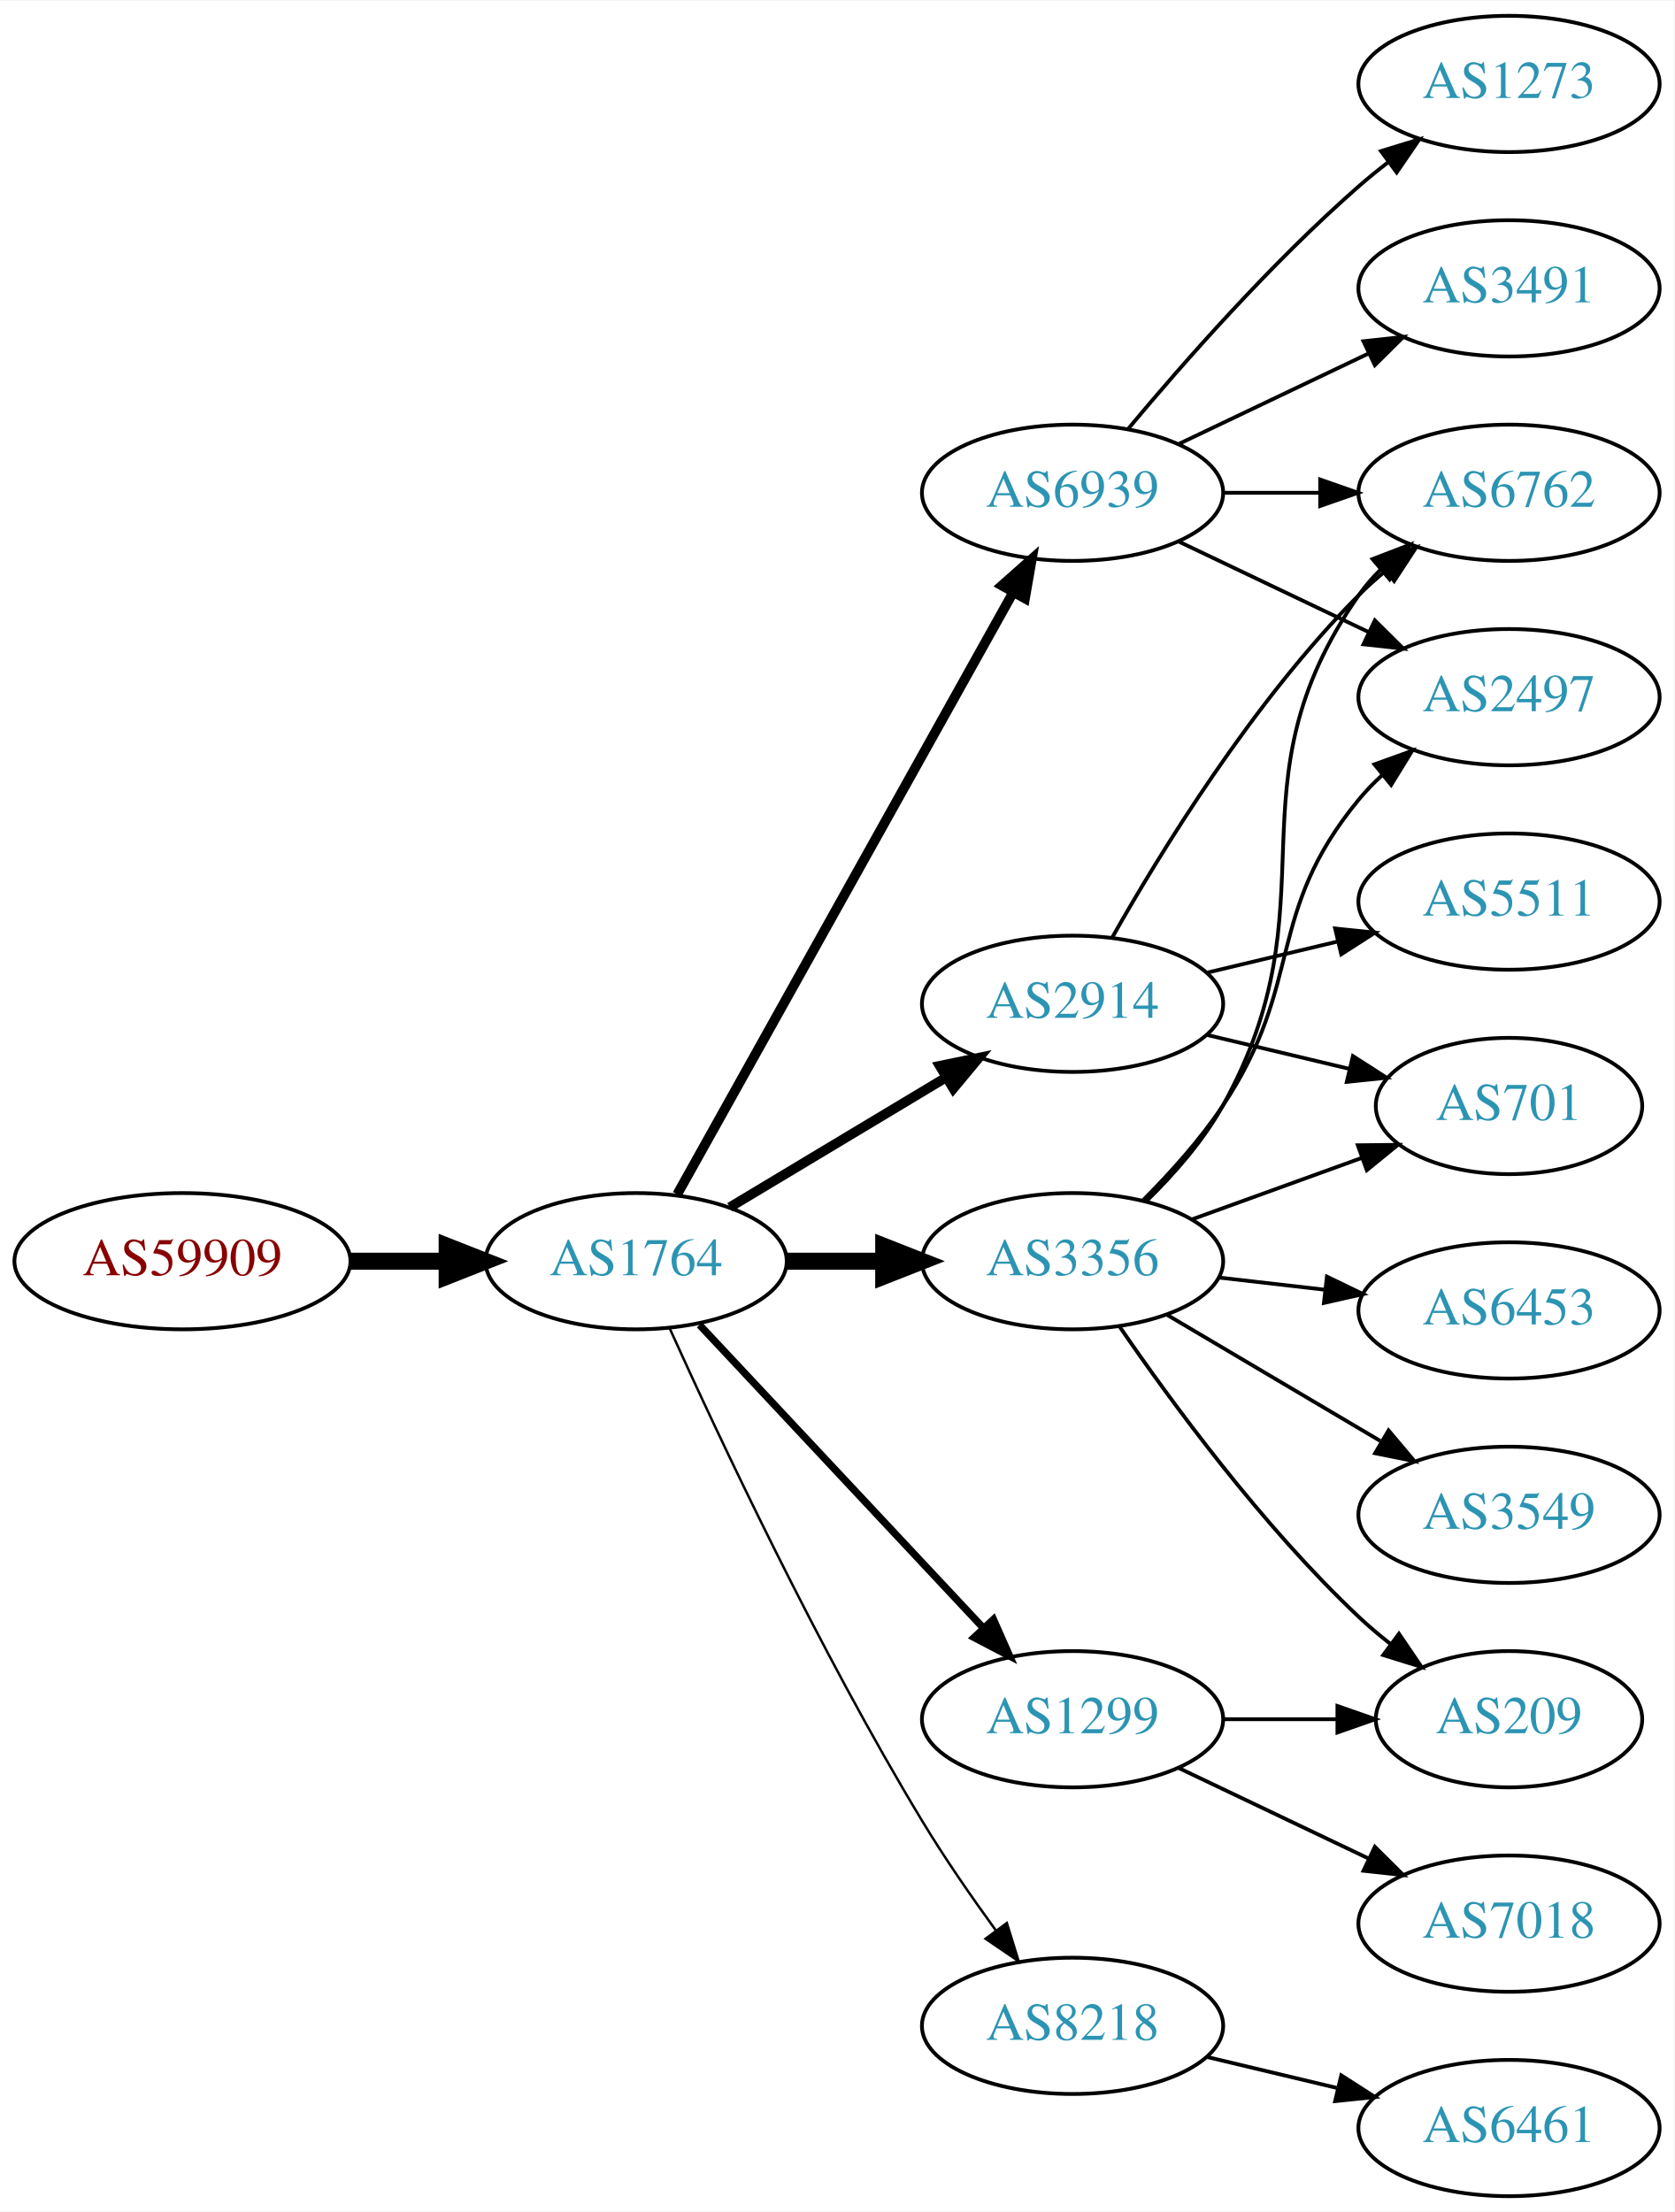
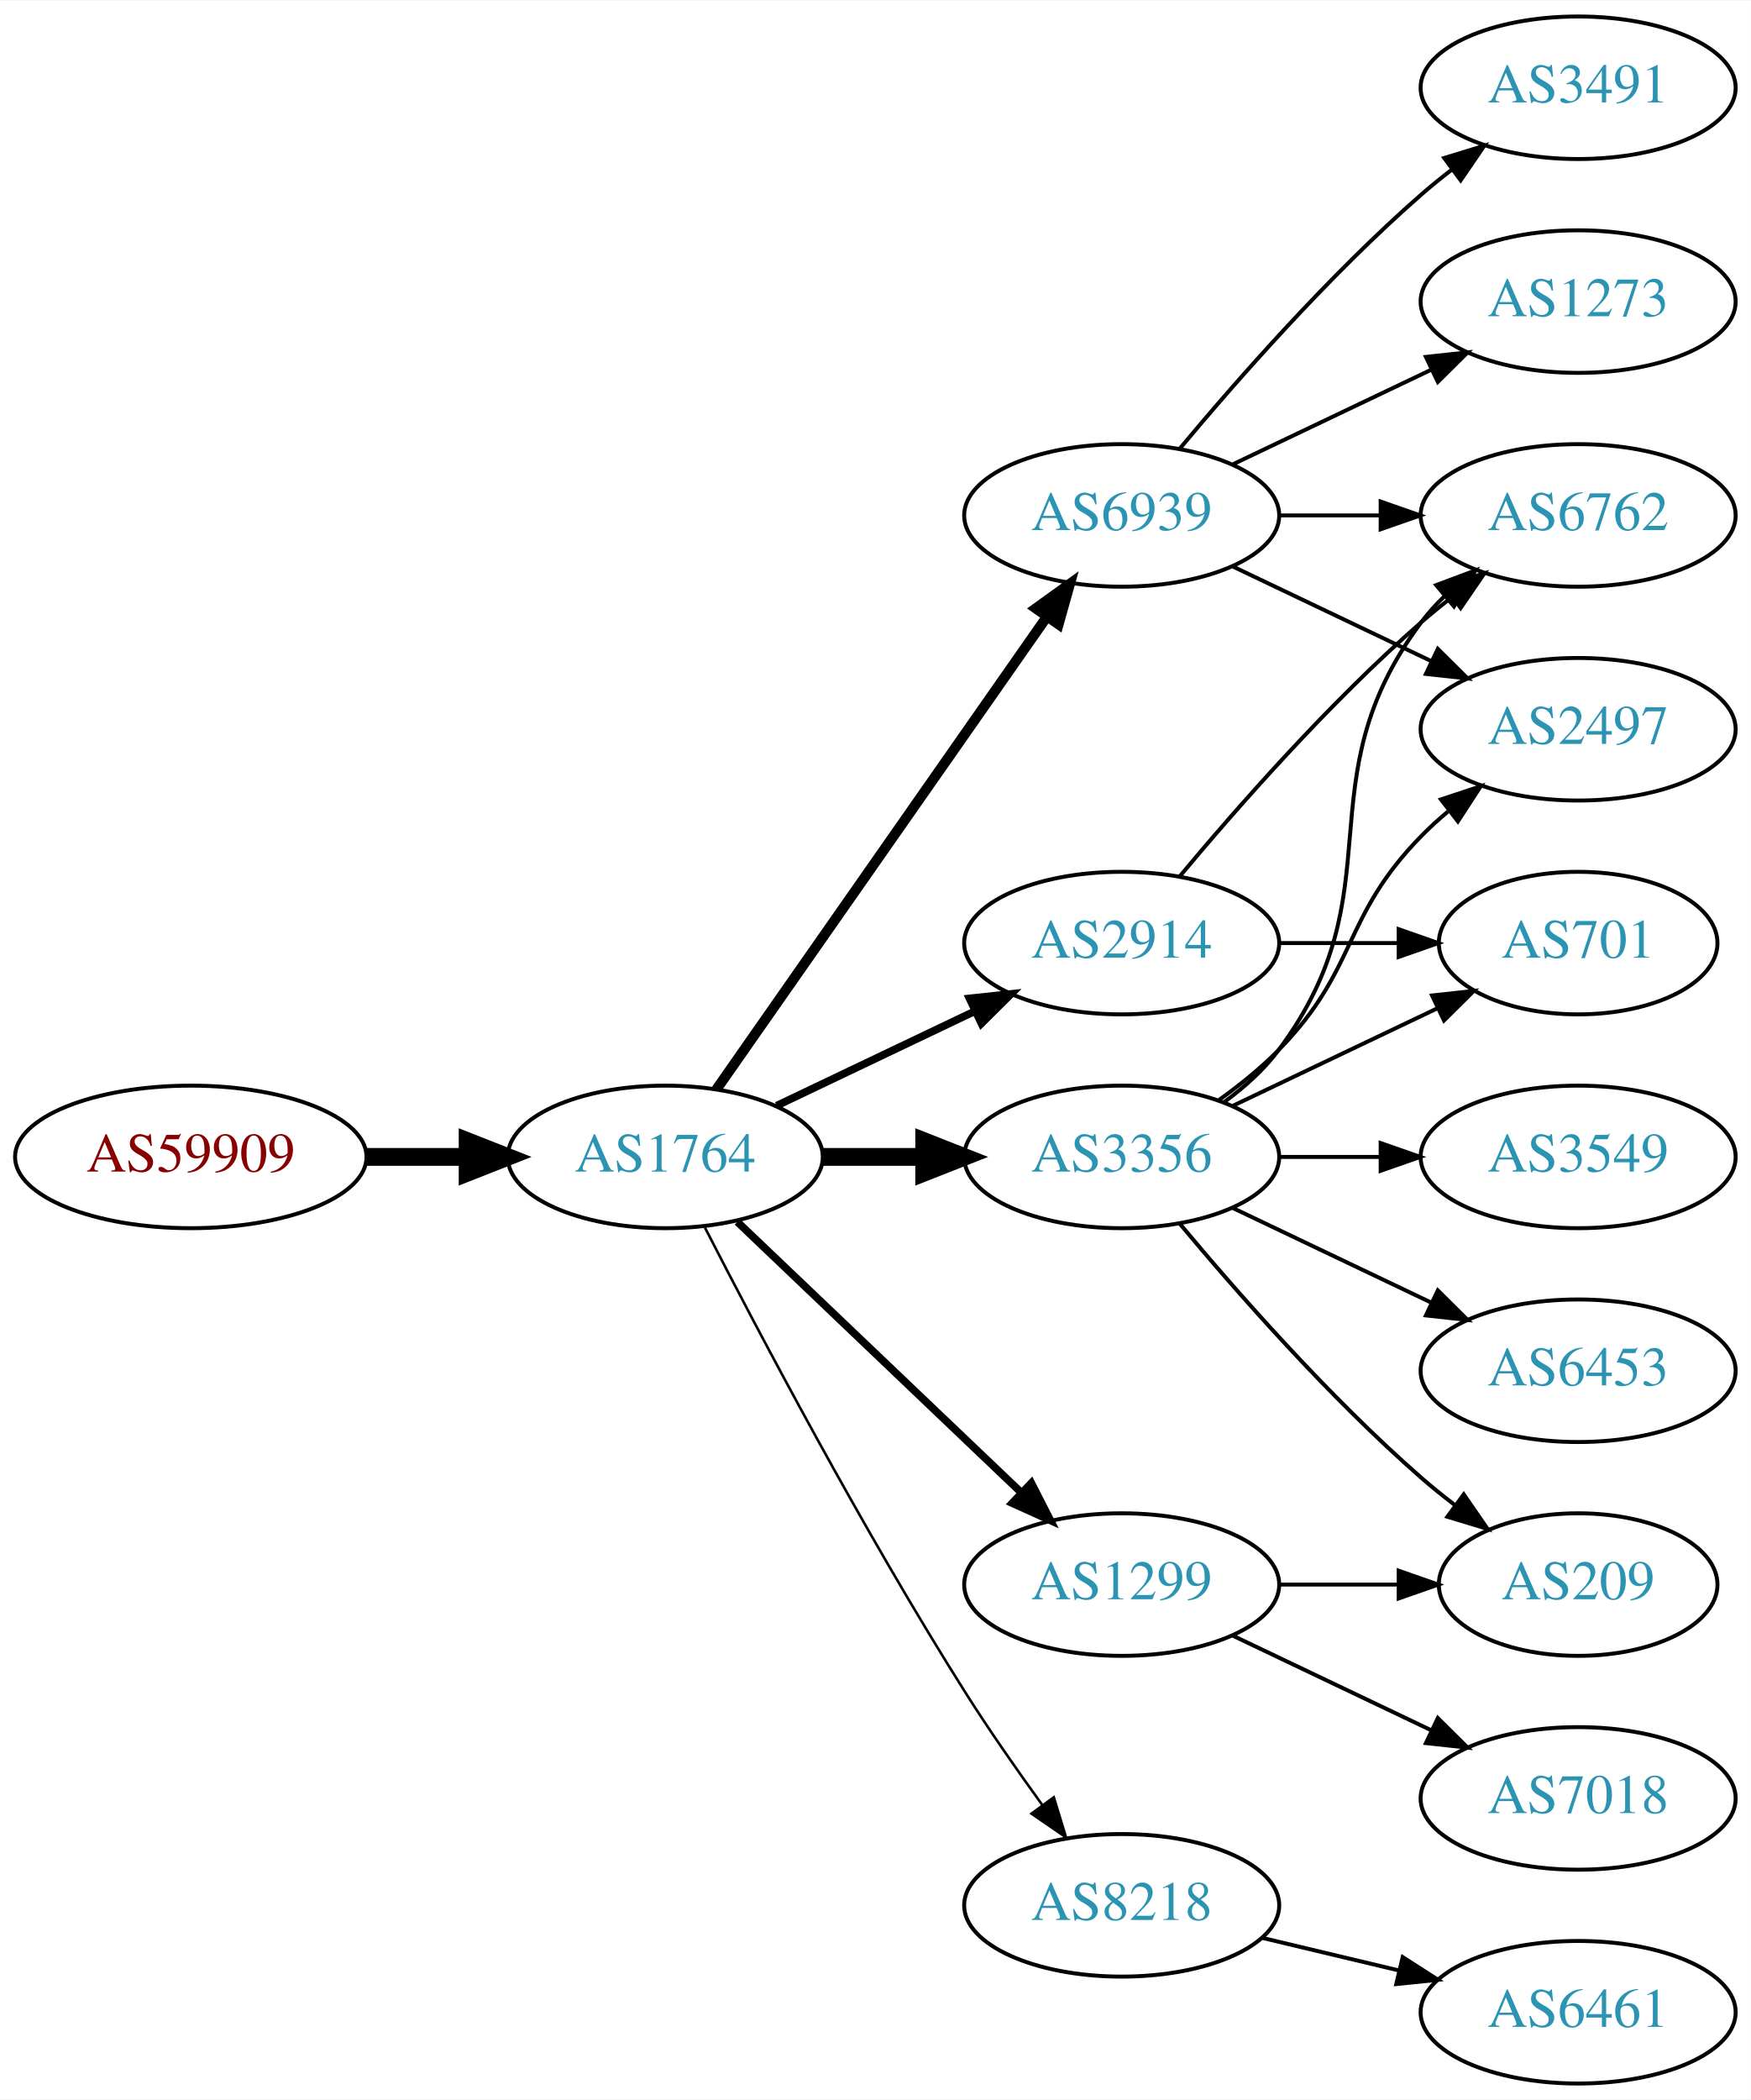
- <svg xmlns="http://www.w3.org/2000/svg" xmlns:xlink="http://www.w3.org/1999/xlink" width="442pt" height="584pt" viewBox="0.00 0.00 442.27 584.00">
-   <g id="graph0" class="graph" transform="scale(1 1) rotate(0) translate(4 580)">
-     <polygon fill="white" stroke="none" points="-4,4 -4,-580 438.271,-580 438.271,4 -4,4" />
+ <svg xmlns="http://www.w3.org/2000/svg" xmlns:xlink="http://www.w3.org/1999/xlink" width="442pt" height="530pt" viewBox="0.00 0.00 442.27 530.00">
+   <g id="graph0" class="graph" transform="scale(1 1) rotate(0) translate(4 526)">
+     <polygon fill="white" stroke="none" points="-4,4 -4,-526 438.271,-526 438.271,4 -4,4" />
    <g id="node1" class="node">
      <g id="a_node1">
        <a xlink:href="/asn/59909" xlink:title="AS59909 ~ Tele-Tec GmbH [AT]">
-           <ellipse fill="#ffffff" stroke="black" cx="44.196" cy="-247" rx="44.393" ry="18" />
-           <text text-anchor="middle" x="44.196" y="-243.3" font-family="Times,serif" font-size="14.00" fill="#880000">AS59909</text>
+           <ellipse fill="#ffffff" stroke="black" cx="44.196" cy="-234" rx="44.393" ry="18" />
+           <text text-anchor="middle" x="44.196" y="-230.3" font-family="Times,serif" font-size="14.00" fill="#880000">AS59909</text>
        </a>
      </g>
    </g>
    <g id="node2" class="node">
      <g id="a_node2">
        <a xlink:href="/asn/1764" xlink:title="AS1764 ~ NEXTLAYER-AS [AT]">
-           <ellipse fill="#ffffff" stroke="black" cx="164.039" cy="-247" rx="39.794" ry="18" />
-           <text text-anchor="middle" x="164.039" y="-243.3" font-family="Times,serif" font-size="14.00" fill="#2c94b3">AS1764</text>
+           <ellipse fill="#ffffff" stroke="black" cx="164.039" cy="-234" rx="39.794" ry="18" />
+           <text text-anchor="middle" x="164.039" y="-230.3" font-family="Times,serif" font-size="14.00" fill="#2c94b3">AS1764</text>
        </a>
      </g>
    </g>
    <g id="edge1" class="edge">
-       <path fill="none" stroke="black" stroke-width="4.5" d="M88.407,-247C96.72,-247 105.482,-247 113.965,-247" />
-       <polygon fill="black" stroke="black" stroke-width="4.5" points="114.123,-250.938 124.123,-247 114.123,-243.063 114.123,-250.938" />
+       <path fill="none" stroke="black" stroke-width="4.5" d="M88.407,-234C96.72,-234 105.482,-234 113.965,-234" />
+       <polygon fill="black" stroke="black" stroke-width="4.5" points="114.123,-237.938 124.123,-234 114.123,-230.063 114.123,-237.938" />
    </g>
    <g id="node3" class="node">
      <g id="a_node3">
-         <a xlink:href="/asn/3356" xlink:title="AS3356 ~ Level 3 Parent, LLC [US]">
-           <ellipse fill="#ffffff" stroke="black" cx="279.332" cy="-247" rx="39.794" ry="18" />
-           <text text-anchor="middle" x="279.332" y="-243.3" font-family="Times,serif" font-size="14.00" fill="#2c94b3">AS3356</text>
+         <a xlink:href="/asn/6939" xlink:title="AS6939 ~ Hurricane Electric LLC [US]">
+           <ellipse fill="#ffffff" stroke="black" cx="279.332" cy="-396" rx="39.794" ry="18" />
+           <text text-anchor="middle" x="279.332" y="-392.3" font-family="Times,serif" font-size="14.00" fill="#2c94b3">AS6939</text>
        </a>
      </g>
    </g>
    <g id="edge2" class="edge">
-       <path fill="none" stroke="black" stroke-width="4.5" d="M203.711,-247C211.914,-247 220.678,-247 229.21,-247" />
-       <polygon fill="black" stroke="black" stroke-width="4.5" points="229.449,-250.938 239.449,-247 229.449,-243.063 229.449,-250.938" />
+       <path fill="none" stroke="black" stroke-width="2.571" d="M176.949,-251.031C196.871,-279.517 237.06,-336.985 260.41,-370.374" />
+       <polygon fill="black" stroke="black" stroke-width="2.571" points="257.641,-372.521 266.24,-378.71 263.377,-368.509 257.641,-372.521" />
    </g>
    <g id="node4" class="node">
      <g id="a_node4">
-         <a xlink:href="/asn/6939" xlink:title="AS6939 ~ Hurricane Electric LLC [US]">
-           <ellipse fill="#ffffff" stroke="black" cx="279.332" cy="-450" rx="39.794" ry="18" />
-           <text text-anchor="middle" x="279.332" y="-446.3" font-family="Times,serif" font-size="14.00" fill="#2c94b3">AS6939</text>
+         <a xlink:href="/asn/3356" xlink:title="AS3356 ~ Level 3 Parent, LLC [US]">
+           <ellipse fill="#ffffff" stroke="black" cx="279.332" cy="-234" rx="39.794" ry="18" />
+           <text text-anchor="middle" x="279.332" y="-230.3" font-family="Times,serif" font-size="14.00" fill="#2c94b3">AS3356</text>
        </a>
      </g>
    </g>
    <g id="edge3" class="edge">
-       <path fill="none" stroke="black" stroke-width="2.571" d="M174.894,-264.66C194.864,-300.442 240.192,-381.661 263.652,-423.697" />
-       <polygon fill="black" stroke="black" stroke-width="2.571" points="260.65,-425.499 268.579,-432.526 266.762,-422.088 260.65,-425.499" />
+       <path fill="none" stroke="black" stroke-width="4.5" d="M203.711,-234C211.914,-234 220.678,-234 229.21,-234" />
+       <polygon fill="black" stroke="black" stroke-width="4.5" points="229.449,-237.938 239.449,-234 229.449,-230.063 229.449,-237.938" />
    </g>
    <g id="node5" class="node">
      <g id="a_node5">
-         <a xlink:href="/asn/2914" xlink:title="AS2914 ~ NTT America, Inc. [US]">
-           <ellipse fill="#ffffff" stroke="black" cx="279.332" cy="-315" rx="39.794" ry="18" />
-           <text text-anchor="middle" x="279.332" y="-311.3" font-family="Times,serif" font-size="14.00" fill="#2c94b3">AS2914</text>
+         <a xlink:href="/asn/1299" xlink:title="AS1299 ~ Telia Carrier [EU]">
+           <ellipse fill="#ffffff" stroke="black" cx="279.332" cy="-126" rx="39.794" ry="18" />
+           <text text-anchor="middle" x="279.332" y="-122.3" font-family="Times,serif" font-size="14.00" fill="#2c94b3">AS1299</text>
        </a>
      </g>
    </g>
    <g id="edge4" class="edge">
-       <path fill="none" stroke="black" stroke-width="2.571" d="M188.789,-261.255C205.405,-271.229 227.801,-284.671 246.038,-295.617" />
-       <polygon fill="black" stroke="black" stroke-width="2.571" points="244.238,-298.618 254.613,-300.764 247.84,-292.616 244.238,-298.618" />
+       <path fill="none" stroke="black" stroke-width="1.929" d="M182.245,-217.597C201.321,-199.413 232.241,-169.937 253.838,-149.349" />
+       <polygon fill="black" stroke="black" stroke-width="1.929" points="256.511,-151.637 261.334,-142.203 251.681,-146.57 256.511,-151.637" />
    </g>
    <g id="node6" class="node">
      <g id="a_node6">
        <a xlink:href="/asn/8218" xlink:title="AS8218 ~ legacy Neotelecoms [FR]">
          <ellipse fill="#ffffff" stroke="black" cx="279.332" cy="-45" rx="39.794" ry="18" />
          <text text-anchor="middle" x="279.332" y="-41.3" font-family="Times,serif" font-size="14.00" fill="#2c94b3">AS8218</text>
        </a>
      </g>
    </g>
    <g id="edge5" class="edge">
-       <path fill="none" stroke="black" stroke-width="0.643" d="M172.926,-229.215C185.703,-200.94 212.273,-144.303 239.685,-99 245.565,-89.283 252.642,-79.048 259.125,-70.132" />
-       <polygon fill="black" stroke="black" stroke-width="0.643" points="261.971,-72.171 265.1,-62.049 256.341,-68.01 261.971,-72.171" />
+       <path fill="none" stroke="black" stroke-width="0.643" d="M174.065,-216.148C187.501,-189.945 213.95,-139.763 239.685,-99 245.748,-89.396 252.868,-79.187 259.333,-70.261" />
+       <polygon fill="black" stroke="black" stroke-width="0.643" points="262.185,-72.291 265.276,-62.157 256.54,-68.152 262.185,-72.291" />
    </g>
    <g id="node7" class="node">
      <g id="a_node7">
-         <a xlink:href="/asn/1299" xlink:title="AS1299 ~ Telia Carrier [EU]">
-           <ellipse fill="#ffffff" stroke="black" cx="279.332" cy="-126" rx="39.794" ry="18" />
-           <text text-anchor="middle" x="279.332" y="-122.3" font-family="Times,serif" font-size="14.00" fill="#2c94b3">AS1299</text>
+         <a xlink:href="/asn/2914" xlink:title="AS2914 ~ NTT America, Inc. [US]">
+           <ellipse fill="#ffffff" stroke="black" cx="279.332" cy="-288" rx="39.794" ry="18" />
+           <text text-anchor="middle" x="279.332" y="-284.3" font-family="Times,serif" font-size="14.00" fill="#2c94b3">AS2914</text>
        </a>
      </g>
    </g>
    <g id="edge6" class="edge">
-       <path fill="none" stroke="black" stroke-width="1.929" d="M180.792,-230.175C200.238,-209.406 233.453,-173.932 255.645,-150.23" />
-       <polygon fill="black" stroke="black" stroke-width="1.929" points="258.433,-152.374 262.712,-142.682 253.323,-147.589 258.433,-152.374" />
+       <path fill="none" stroke="black" stroke-width="1.929" d="M192.175,-246.934C207.169,-254.081 225.99,-263.052 242.213,-270.785" />
+       <polygon fill="black" stroke="black" stroke-width="1.929" points="240.884,-274.028 251.417,-275.171 243.895,-267.709 240.884,-274.028" />
+     </g>
+     <g id="node8" class="node">
+       <g id="a_node8">
+         <a xlink:href="/asn/2497" xlink:title="AS2497 ~ Internet Initiative Japan Inc. [JP]">
+           <ellipse fill="#ffffff" stroke="black" cx="394.625" cy="-342" rx="39.794" ry="18" />
+           <text text-anchor="middle" x="394.625" y="-338.3" font-family="Times,serif" font-size="14.00" fill="#2c94b3">AS2497</text>
+         </a>
+       </g>
+     </g>
+     <g id="edge7" class="edge">
+       <path fill="none" stroke="black" d="M307.468,-383.066C322.462,-375.919 341.283,-366.948 357.506,-359.215" />
+       <polygon fill="black" stroke="black" points="359.188,-362.291 366.71,-354.829 356.177,-355.972 359.188,-362.291" />
    </g>
    <g id="node9" class="node">
      <g id="a_node9">
        <a xlink:href="/asn/6762" xlink:title="AS6762 ~ TELECOM ITALIA SPARKLE S.p.A. [IT]">
-           <ellipse fill="#ffffff" stroke="black" cx="394.625" cy="-450" rx="39.794" ry="18" />
-           <text text-anchor="middle" x="394.625" y="-446.3" font-family="Times,serif" font-size="14.00" fill="#2c94b3">AS6762</text>
-         </a>
-       </g>
-     </g>
-     <g id="edge16" class="edge">
-       <path fill="none" stroke="black" d="M298.992,-263.012C306.156,-270.032 313.837,-278.771 318.978,-288 349.196,-342.248 319.365,-372.131 354.978,-423 356.65,-425.389 358.606,-427.635 360.733,-429.733" />
-       <polygon fill="black" stroke="black" points="358.573,-432.49 368.465,-436.284 363.097,-427.149 358.573,-432.49" />
+           <ellipse fill="#ffffff" stroke="black" cx="394.625" cy="-396" rx="39.794" ry="18" />
+           <text text-anchor="middle" x="394.625" y="-392.3" font-family="Times,serif" font-size="14.00" fill="#2c94b3">AS6762</text>
+         </a>
+       </g>
+     </g>
+     <g id="edge8" class="edge">
+       <path fill="none" stroke="black" d="M319.004,-396C327.207,-396 335.971,-396 344.503,-396" />
+       <polygon fill="black" stroke="black" points="344.742,-399.5 354.742,-396 344.742,-392.5 344.742,-399.5" />
    </g>
    <g id="node10" class="node">
      <g id="a_node10">
-         <a xlink:href="/asn/2497" xlink:title="AS2497 ~ Internet Initiative Japan Inc. [JP]">
-           <ellipse fill="#ffffff" stroke="black" cx="394.625" cy="-396" rx="39.794" ry="18" />
-           <text text-anchor="middle" x="394.625" y="-392.3" font-family="Times,serif" font-size="14.00" fill="#2c94b3">AS2497</text>
-         </a>
-       </g>
+         <a xlink:href="/asn/3491" xlink:title="AS3491 ~ PCCW Global, Inc. [US]">
+           <ellipse fill="#ffffff" stroke="black" cx="394.625" cy="-504" rx="39.794" ry="18" />
+           <text text-anchor="middle" x="394.625" y="-500.3" font-family="Times,serif" font-size="14.00" fill="#2c94b3">AS3491</text>
+         </a>
+       </g>
+     </g>
+     <g id="edge9" class="edge">
+       <path fill="none" stroke="black" d="M293.962,-412.817C308.244,-429.929 331.791,-456.745 354.978,-477 357.444,-479.154 360.082,-481.294 362.78,-483.372" />
+       <polygon fill="black" stroke="black" points="360.805,-486.264 370.934,-489.37 364.953,-480.625 360.805,-486.264" />
+     </g>
+     <g id="node11" class="node">
+       <g id="a_node11">
+         <a xlink:href="/asn/1273" xlink:title="AS1273 ~ Vodafone Group PLC [EU]">
+           <ellipse fill="#ffffff" stroke="black" cx="394.625" cy="-450" rx="39.794" ry="18" />
+           <text text-anchor="middle" x="394.625" y="-446.3" font-family="Times,serif" font-size="14.00" fill="#2c94b3">AS1273</text>
+         </a>
+       </g>
+     </g>
+     <g id="edge10" class="edge">
+       <path fill="none" stroke="black" d="M307.468,-408.934C322.462,-416.081 341.283,-425.052 357.506,-432.785" />
+       <polygon fill="black" stroke="black" points="356.177,-436.028 366.71,-437.171 359.188,-429.709 356.177,-436.028" />
+     </g>
+     <g id="edge13" class="edge">
+       <path fill="none" stroke="black" d="M303.926,-248.389C309.182,-252.148 314.513,-256.437 318.978,-261 339.151,-281.617 334.806,-294.383 354.978,-315 357.071,-317.139 359.354,-319.218 361.731,-321.21" />
+       <polygon fill="black" stroke="black" points="359.974,-324.275 370.031,-327.611 364.249,-318.732 359.974,-324.275" />
    </g>
    <g id="edge11" class="edge">
-       <path fill="none" stroke="black" d="M297.888,-263.054C305.045,-270.212 313.018,-279.041 318.978,-288 340.799,-320.8 329.913,-338.606 354.978,-369 356.833,-371.25 358.92,-373.396 361.139,-375.424" />
-       <polygon fill="black" stroke="black" points="359.075,-378.256 369.044,-381.844 363.488,-372.823 359.075,-378.256" />
+       <path fill="none" stroke="black" d="M305.262,-247.882C310.338,-251.611 315.256,-256.016 318.978,-261 349.249,-301.542 324.707,-328.458 354.978,-369 356.723,-371.336 358.73,-373.545 360.893,-375.617" />
+       <polygon fill="black" stroke="black" points="358.771,-378.405 368.694,-382.118 363.253,-373.027 358.771,-378.405" />
    </g>
    <g id="node12" class="node">
      <g id="a_node12">
+         <a xlink:href="/asn/3549" xlink:title="AS3549 ~ Level 3 Parent, LLC [US]">
+           <ellipse fill="#ffffff" stroke="black" cx="394.625" cy="-234" rx="39.794" ry="18" />
+           <text text-anchor="middle" x="394.625" y="-230.3" font-family="Times,serif" font-size="14.00" fill="#2c94b3">AS3549</text>
+         </a>
+       </g>
+     </g>
+     <g id="edge12" class="edge">
+       <path fill="none" stroke="black" d="M319.004,-234C327.207,-234 335.971,-234 344.503,-234" />
+       <polygon fill="black" stroke="black" points="344.742,-237.5 354.742,-234 344.742,-230.5 344.742,-237.5" />
+     </g>
+     <g id="node13" class="node">
+       <g id="a_node13">
+         <a xlink:href="/asn/6453" xlink:title="AS6453 ~ TATA COMMUNICATIONS (AMERICA) INC [US]">
+           <ellipse fill="#ffffff" stroke="black" cx="394.625" cy="-180" rx="39.794" ry="18" />
+           <text text-anchor="middle" x="394.625" y="-176.3" font-family="Times,serif" font-size="14.00" fill="#2c94b3">AS6453</text>
+         </a>
+       </g>
+     </g>
+     <g id="edge14" class="edge">
+       <path fill="none" stroke="black" d="M307.468,-221.066C322.462,-213.919 341.283,-204.948 357.506,-197.215" />
+       <polygon fill="black" stroke="black" points="359.188,-200.291 366.71,-192.829 356.177,-193.972 359.188,-200.291" />
+     </g>
+     <g id="node14" class="node">
+       <g id="a_node14">
+         <a xlink:href="/asn/701" xlink:title="AS701 ~ UUNET [US]">
+           <ellipse fill="#ffffff" stroke="black" cx="394.625" cy="-288" rx="35.194" ry="18" />
+           <text text-anchor="middle" x="394.625" y="-284.3" font-family="Times,serif" font-size="14.00" fill="#2c94b3">AS701</text>
+         </a>
+       </g>
+     </g>
+     <g id="edge15" class="edge">
+       <path fill="none" stroke="black" d="M307.468,-246.934C322.9,-254.29 342.385,-263.577 358.92,-271.459" />
+       <polygon fill="black" stroke="black" points="357.729,-274.768 368.262,-275.911 360.741,-268.449 357.729,-274.768" />
+     </g>
+     <g id="node15" class="node">
+       <g id="a_node15">
        <a xlink:href="/asn/209" xlink:title="AS209 ~ CenturyLink Communications, LLC [US]">
          <ellipse fill="#ffffff" stroke="black" cx="394.625" cy="-126" rx="35.194" ry="18" />
          <text text-anchor="middle" x="394.625" y="-122.3" font-family="Times,serif" font-size="14.00" fill="#2c94b3">AS209</text>
        </a>
      </g>
    </g>
-     <g id="edge12" class="edge">
-       <path fill="none" stroke="black" d="M291.688,-229.817C305.297,-209.972 329.475,-176.985 354.978,-153 357.56,-150.571 360.375,-148.192 363.27,-145.914" />
-       <polygon fill="black" stroke="black" points="365.56,-148.573 371.513,-139.808 361.394,-142.948 365.56,-148.573" />
-     </g>
-     <g id="node13" class="node">
-       <g id="a_node13">
-         <a xlink:href="/asn/3549" xlink:title="AS3549 ~ Level 3 Parent, LLC [US]">
-           <ellipse fill="#ffffff" stroke="black" cx="394.625" cy="-180" rx="39.794" ry="18" />
-           <text text-anchor="middle" x="394.625" y="-176.3" font-family="Times,serif" font-size="14.00" fill="#2c94b3">AS3549</text>
-         </a>
-       </g>
-     </g>
-     <g id="edge13" class="edge">
-       <path fill="none" stroke="black" d="M304.358,-232.791C320.73,-223.109 342.618,-210.165 360.622,-199.518" />
-       <polygon fill="black" stroke="black" points="362.807,-202.292 369.633,-194.188 359.244,-196.266 362.807,-202.292" />
-     </g>
-     <g id="node14" class="node">
-       <g id="a_node14">
-         <a xlink:href="/asn/6453" xlink:title="AS6453 ~ TATA COMMUNICATIONS (AMERICA) INC [US]">
-           <ellipse fill="#ffffff" stroke="black" cx="394.625" cy="-234" rx="39.794" ry="18" />
-           <text text-anchor="middle" x="394.625" y="-230.3" font-family="Times,serif" font-size="14.00" fill="#2c94b3">AS6453</text>
-         </a>
-       </g>
-     </g>
-     <g id="edge14" class="edge">
-       <path fill="none" stroke="black" d="M318.057,-242.671C327.038,-241.641 336.737,-240.528 346.094,-239.454" />
-       <polygon fill="black" stroke="black" points="346.529,-242.927 356.064,-238.31 345.731,-235.973 346.529,-242.927" />
-     </g>
-     <g id="node15" class="node">
-       <g id="a_node15">
-         <a xlink:href="/asn/701" xlink:title="AS701 ~ UUNET [US]">
-           <ellipse fill="#ffffff" stroke="black" cx="394.625" cy="-288" rx="35.194" ry="18" />
-           <text text-anchor="middle" x="394.625" y="-284.3" font-family="Times,serif" font-size="14.00" fill="#2c94b3">AS701</text>
-         </a>
-       </g>
-     </g>
-     <g id="edge15" class="edge">
-       <path fill="none" stroke="black" d="M310.99,-258.095C324.727,-263.067 341.068,-268.98 355.577,-274.231" />
-       <polygon fill="black" stroke="black" points="354.68,-277.628 365.275,-277.74 357.062,-271.046 354.68,-277.628" />
-     </g>
-     <g id="node8" class="node">
-       <g id="a_node8">
-         <a xlink:href="/asn/3491" xlink:title="AS3491 ~ PCCW Global, Inc. [US]">
-           <ellipse fill="#ffffff" stroke="black" cx="394.625" cy="-504" rx="39.794" ry="18" />
-           <text text-anchor="middle" x="394.625" y="-500.3" font-family="Times,serif" font-size="14.00" fill="#2c94b3">AS3491</text>
-         </a>
-       </g>
-     </g>
-     <g id="edge7" class="edge">
-       <path fill="none" stroke="black" d="M307.468,-462.934C322.462,-470.081 341.283,-479.052 357.506,-486.785" />
-       <polygon fill="black" stroke="black" points="356.177,-490.028 366.71,-491.171 359.188,-483.709 356.177,-490.028" />
-     </g>
-     <g id="edge8" class="edge">
-       <path fill="none" stroke="black" d="M319.004,-450C327.207,-450 335.971,-450 344.503,-450" />
-       <polygon fill="black" stroke="black" points="344.742,-453.5 354.742,-450 344.742,-446.5 344.742,-453.5" />
-     </g>
-     <g id="edge9" class="edge">
-       <path fill="none" stroke="black" d="M307.468,-437.066C322.462,-429.919 341.283,-420.948 357.506,-413.215" />
-       <polygon fill="black" stroke="black" points="359.188,-416.291 366.71,-408.829 356.177,-409.972 359.188,-416.291" />
-     </g>
-     <g id="node11" class="node">
-       <g id="a_node11">
-         <a xlink:href="/asn/1273" xlink:title="AS1273 ~ Vodafone Group PLC [EU]">
-           <ellipse fill="#ffffff" stroke="black" cx="394.625" cy="-558" rx="39.794" ry="18" />
-           <text text-anchor="middle" x="394.625" y="-554.3" font-family="Times,serif" font-size="14.00" fill="#2c94b3">AS1273</text>
-         </a>
-       </g>
-     </g>
-     <g id="edge10" class="edge">
-       <path fill="none" stroke="black" d="M293.962,-466.817C308.244,-483.929 331.791,-510.745 354.978,-531 357.444,-533.154 360.082,-535.294 362.78,-537.372" />
-       <polygon fill="black" stroke="black" points="360.805,-540.264 370.934,-543.37 364.953,-534.625 360.805,-540.264" />
+     <g id="edge16" class="edge">
+       <path fill="none" stroke="black" d="M293.962,-217.183C308.244,-200.071 331.791,-173.255 354.978,-153 357.648,-150.668 360.521,-148.352 363.451,-146.114" />
+       <polygon fill="black" stroke="black" points="365.729,-148.784 371.742,-140.061 361.602,-143.13 365.729,-148.784" />
    </g>
    <g id="edge18" class="edge">
-       <path fill="none" stroke="black" d="M289.791,-332.49C302.573,-355.096 327.005,-394.886 354.978,-423 357.089,-425.121 359.385,-427.188 361.77,-429.171" />
-       <polygon fill="black" stroke="black" points="360.023,-432.242 370.086,-435.556 364.286,-426.69 360.023,-432.242" />
-     </g>
-     <g id="edge19" class="edge">
-       <path fill="none" stroke="black" d="M314.939,-306.752C326.733,-303.942 340.038,-300.771 352.306,-297.847" />
-       <polygon fill="black" stroke="black" points="353.394,-301.186 362.311,-295.463 351.772,-294.376 353.394,-301.186" />
+       <path fill="none" stroke="black" d="M319.004,-126C328.709,-126 339.2,-126 349.163,-126" />
+       <polygon fill="black" stroke="black" points="349.299,-129.5 359.299,-126 349.299,-122.5 349.299,-129.5" />
    </g>
    <g id="node16" class="node">
      <g id="a_node16">
-         <a xlink:href="/asn/5511" xlink:title="AS5511 ~ Orange S.A. [FR]">
-           <ellipse fill="#ffffff" stroke="black" cx="394.625" cy="-342" rx="39.794" ry="18" />
-           <text text-anchor="middle" x="394.625" y="-338.3" font-family="Times,serif" font-size="14.00" fill="#2c94b3">AS5511</text>
+         <a xlink:href="/asn/7018" xlink:title="AS7018 ~ AT&amp;T Services, Inc. [US]">
+           <ellipse fill="#ffffff" stroke="black" cx="394.625" cy="-72" rx="39.794" ry="18" />
+           <text text-anchor="middle" x="394.625" y="-68.3" font-family="Times,serif" font-size="14.00" fill="#2c94b3">AS7018</text>
        </a>
      </g>
    </g>
    <g id="edge17" class="edge">
-       <path fill="none" stroke="black" d="M314.939,-323.248C325.81,-325.838 337.964,-328.735 349.407,-331.462" />
-       <polygon fill="black" stroke="black" points="348.69,-334.889 359.229,-333.803 350.313,-328.08 348.69,-334.889" />
+       <path fill="none" stroke="black" d="M307.468,-113.066C322.462,-105.919 341.283,-96.948 357.506,-89.215" />
+       <polygon fill="black" stroke="black" points="359.188,-92.291 366.71,-84.829 356.177,-85.972 359.188,-92.291" />
    </g>
    <g id="node17" class="node">
      <g id="a_node17">
        <a xlink:href="/asn/6461" xlink:title="AS6461 ~ Zayo Bandwidth [US]">
          <ellipse fill="#ffffff" stroke="black" cx="394.625" cy="-18" rx="39.794" ry="18" />
          <text text-anchor="middle" x="394.625" y="-14.3" font-family="Times,serif" font-size="14.00" fill="#2c94b3">AS6461</text>
        </a>
      </g>
    </g>
-     <g id="edge20" class="edge">
+     <g id="edge19" class="edge">
      <path fill="none" stroke="black" d="M314.939,-36.752C325.81,-34.162 337.964,-31.265 349.407,-28.538" />
      <polygon fill="black" stroke="black" points="350.313,-31.92 359.229,-26.197 348.69,-25.111 350.313,-31.92" />
    </g>
+     <g id="edge20" class="edge">
+       <path fill="none" stroke="black" d="M293.962,-304.817C308.244,-321.929 331.791,-348.745 354.978,-369 357.444,-371.154 360.082,-373.294 362.78,-375.372" />
+       <polygon fill="black" stroke="black" points="360.805,-378.264 370.934,-381.37 364.953,-372.625 360.805,-378.264" />
+     </g>
    <g id="edge21" class="edge">
-       <path fill="none" stroke="black" d="M319.004,-126C328.709,-126 339.2,-126 349.163,-126" />
-       <polygon fill="black" stroke="black" points="349.299,-129.5 359.299,-126 349.299,-122.5 349.299,-129.5" />
-     </g>
-     <g id="node18" class="node">
-       <g id="a_node18">
-         <a xlink:href="/asn/7018" xlink:title="AS7018 ~ AT&amp;T Services, Inc. [US]">
-           <ellipse fill="#ffffff" stroke="black" cx="394.625" cy="-72" rx="39.794" ry="18" />
-           <text text-anchor="middle" x="394.625" y="-68.3" font-family="Times,serif" font-size="14.00" fill="#2c94b3">AS7018</text>
-         </a>
-       </g>
-     </g>
-     <g id="edge22" class="edge">
-       <path fill="none" stroke="black" d="M307.468,-113.066C322.462,-105.919 341.283,-96.948 357.506,-89.215" />
-       <polygon fill="black" stroke="black" points="359.188,-92.291 366.71,-84.829 356.177,-85.972 359.188,-92.291" />
+       <path fill="none" stroke="black" d="M319.004,-288C328.709,-288 339.2,-288 349.163,-288" />
+       <polygon fill="black" stroke="black" points="349.299,-291.5 359.299,-288 349.299,-284.5 349.299,-291.5" />
    </g>
  </g>
</svg>
